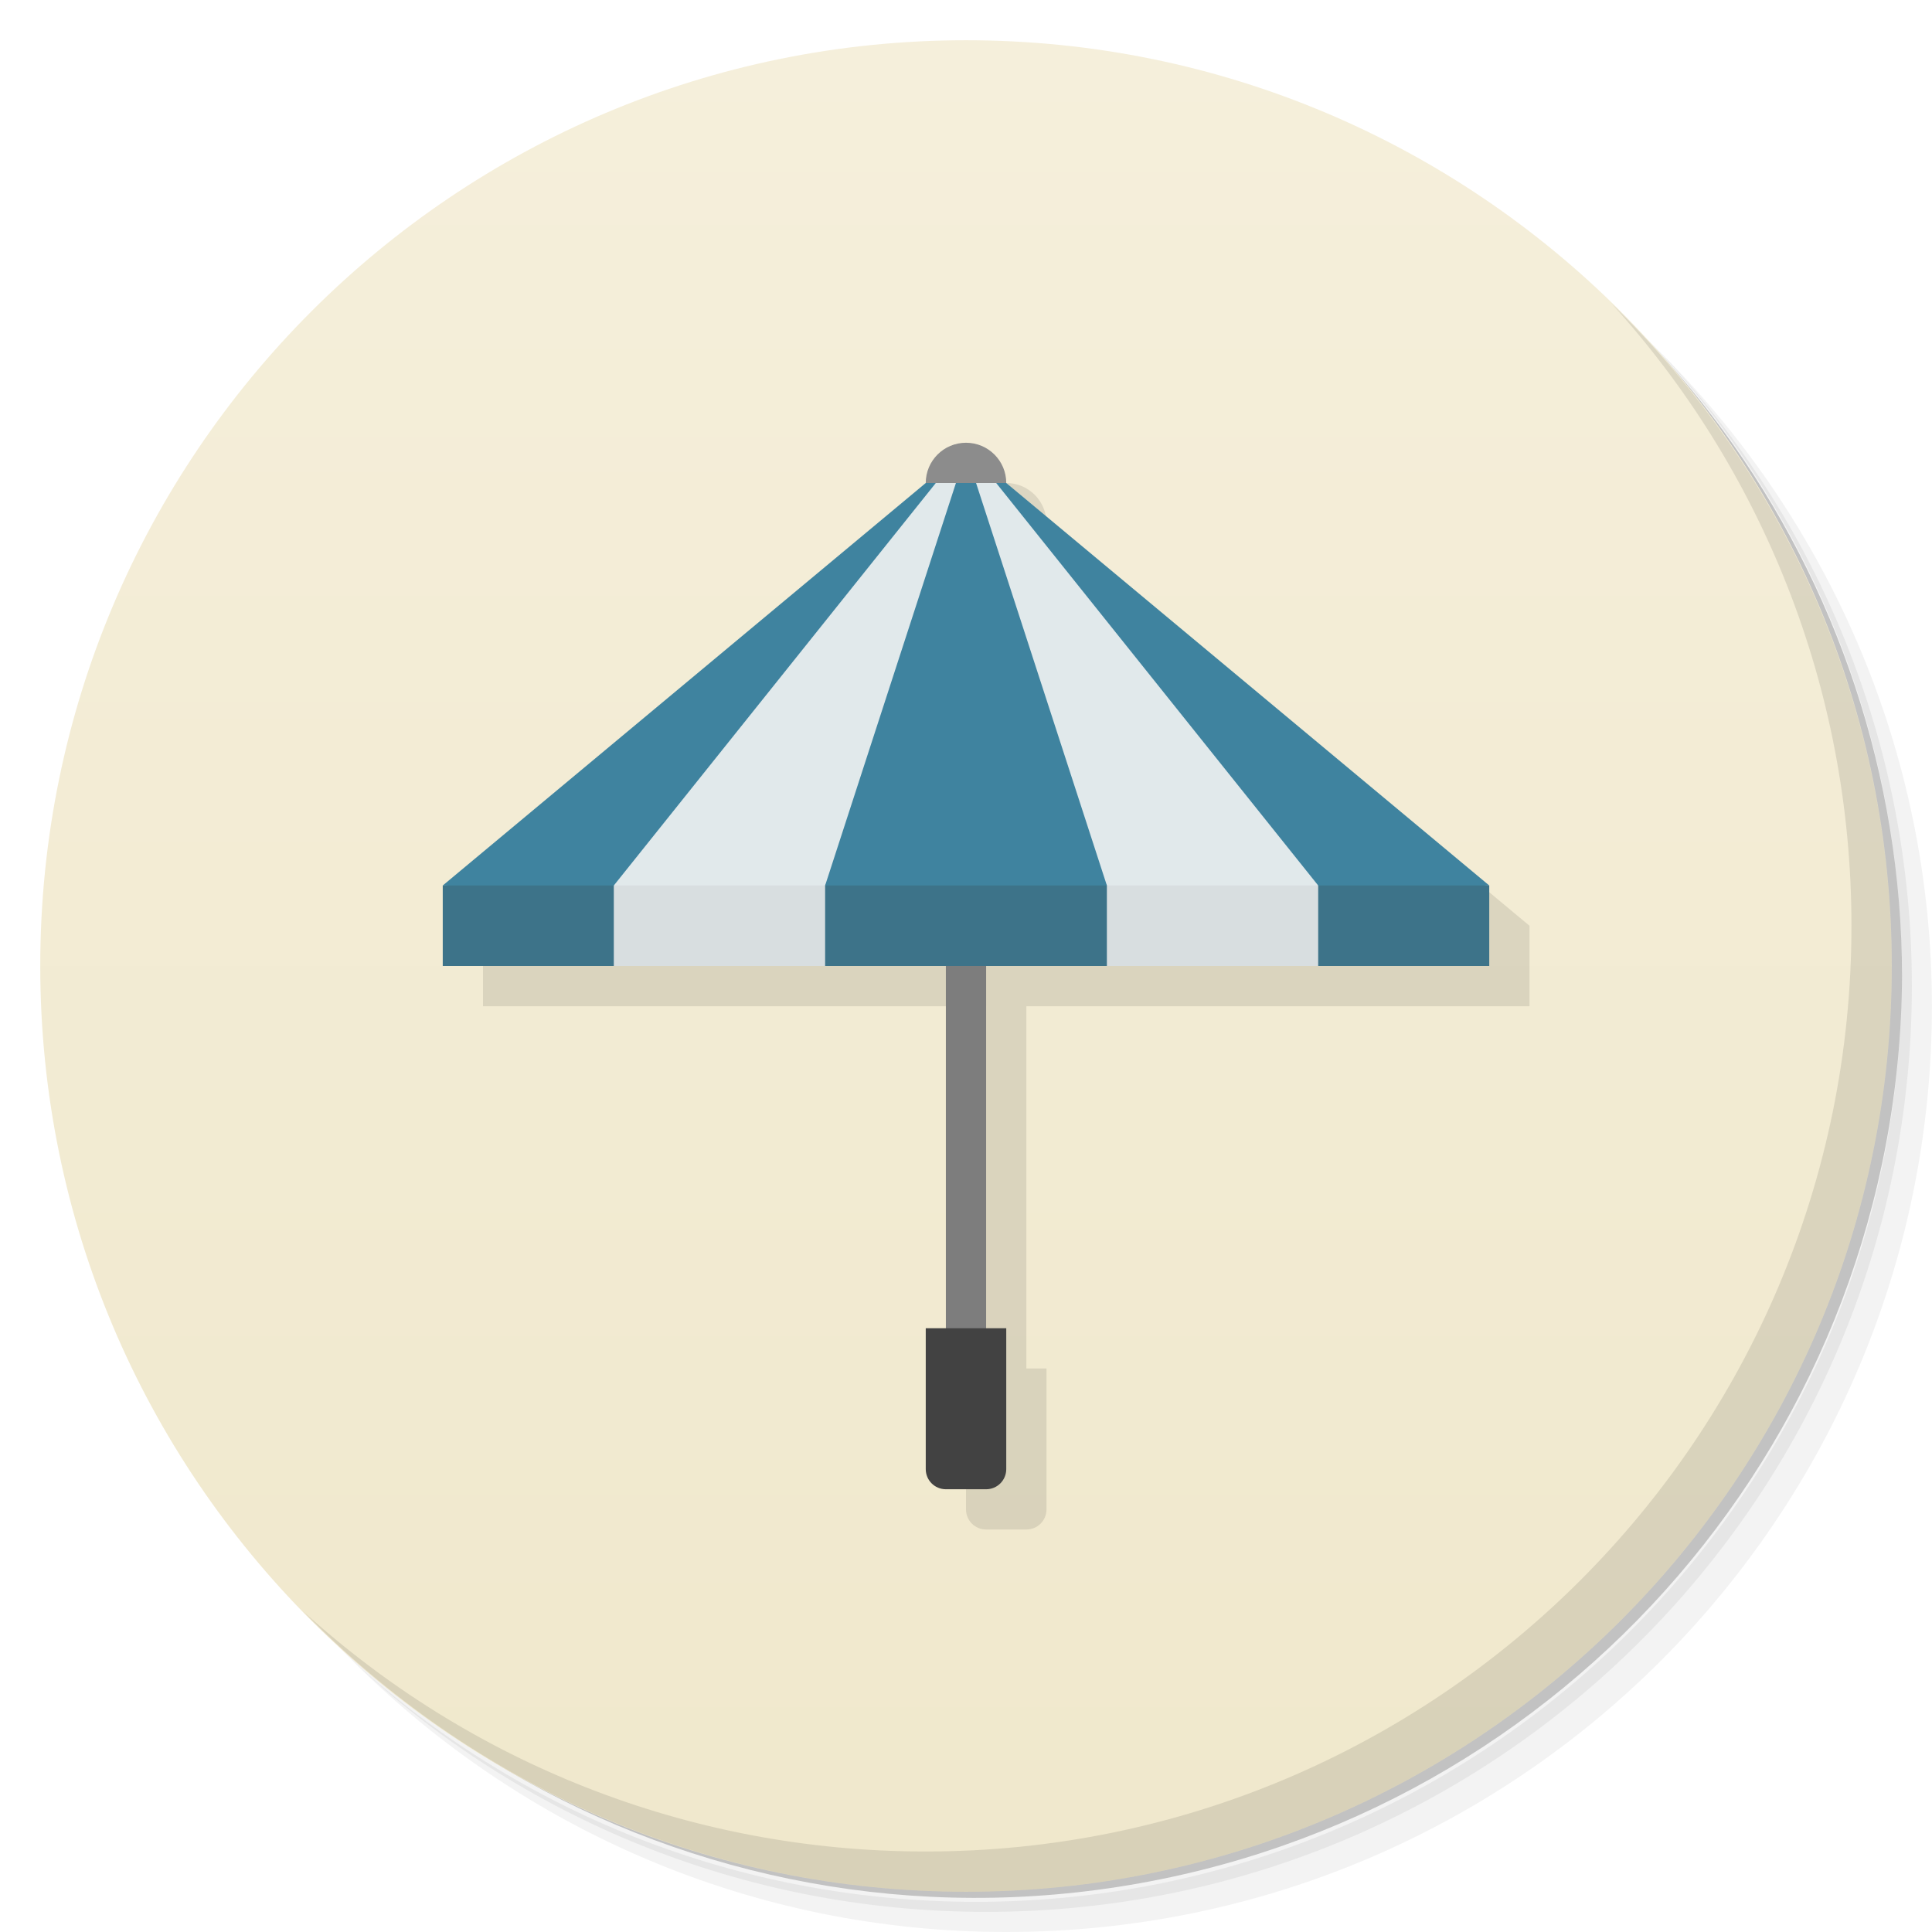
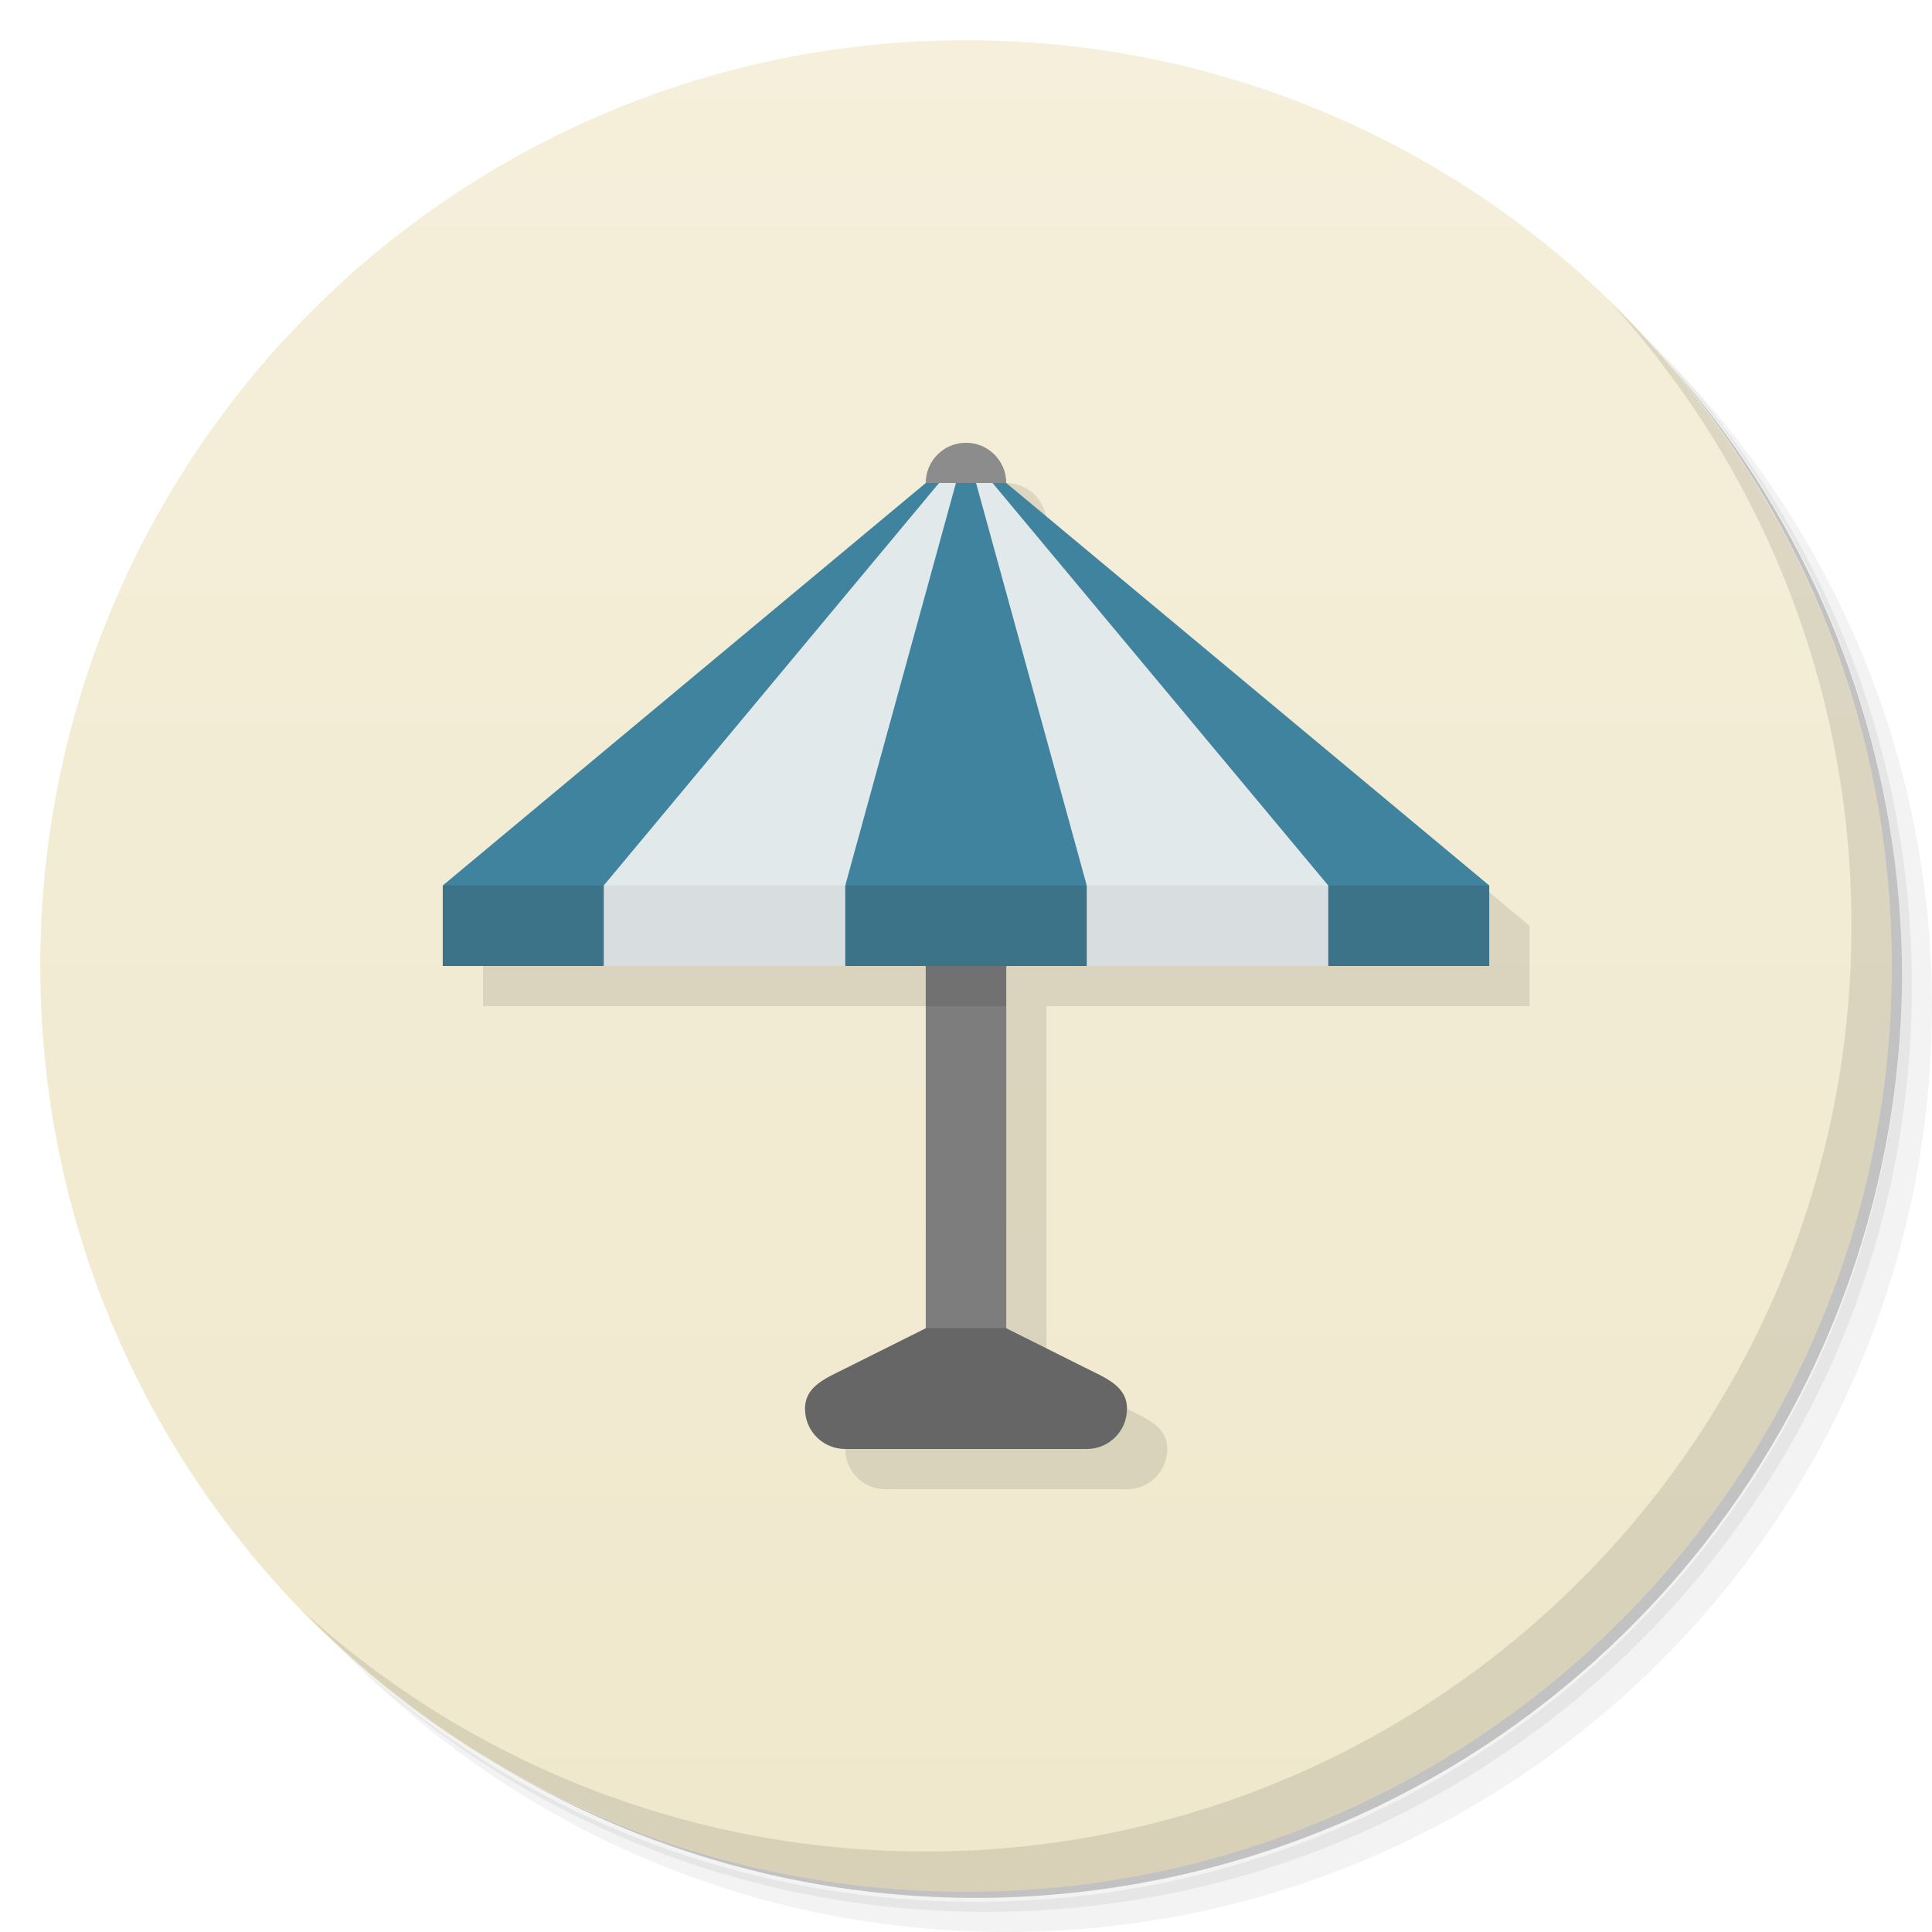
- <svg xmlns="http://www.w3.org/2000/svg" viewBox="0 0 48 48">
+ <svg xmlns="http://www.w3.org/2000/svg" version="1.1" viewBox="0 0 48 48">
  <defs>
-     <linearGradient id="linearGradient3845" y1="47" x2="0" y2="1" gradientUnits="userSpaceOnUse">
-       <stop style="stop-color:#f0e8cc;stop-opacity:1" />
-       <stop offset="1" style="stop-color:#f5efdb;stop-opacity:1" />
+     <linearGradient id="bg" x2="0" y1="47" y2="1" gradientUnits="userSpaceOnUse">
+       <stop style="stop-color:#f0e8cc" offset="0" />
+       <stop style="stop-color:#f5efdb" offset="1" />
    </linearGradient>
  </defs>
-   <g>
-     <path d="m 36.31 5 c 5.859 4.062 9.688 10.831 9.688 18.5 c 0 12.426 -10.07 22.5 -22.5 22.5 c -7.669 0 -14.438 -3.828 -18.5 -9.688 c 1.037 1.822 2.306 3.499 3.781 4.969 c 4.085 3.712 9.514 5.969 15.469 5.969 c 12.703 0 23 -10.298 23 -23 c 0 -5.954 -2.256 -11.384 -5.969 -15.469 c -1.469 -1.475 -3.147 -2.744 -4.969 -3.781 z m 4.969 3.781 c 3.854 4.113 6.219 9.637 6.219 15.719 c 0 12.703 -10.297 23 -23 23 c -6.081 0 -11.606 -2.364 -15.719 -6.219 c 4.16 4.144 9.883 6.719 16.219 6.719 c 12.703 0 23 -10.298 23 -23 c 0 -6.335 -2.575 -12.06 -6.719 -16.219 z" style="opacity:0.05" />
-     <path d="m 41.28 8.781 c 3.712 4.085 5.969 9.514 5.969 15.469 c 0 12.703 -10.297 23 -23 23 c -5.954 0 -11.384 -2.256 -15.469 -5.969 c 4.113 3.854 9.637 6.219 15.719 6.219 c 12.703 0 23 -10.298 23 -23 c 0 -6.081 -2.364 -11.606 -6.219 -15.719 z" style="opacity:0.1" />
-     <path d="m 31.25 2.375 c 8.615 3.154 14.75 11.417 14.75 21.13 c 0 12.426 -10.07 22.5 -22.5 22.5 c -9.708 0 -17.971 -6.135 -21.12 -14.75 a 23 23 0 0 0 44.875 -7 a 23 23 0 0 0 -16 -21.875 z" style="opacity:0.2" />
-   </g>
-   <g>
-     <path d="m 24 1 c 12.703 0 23 10.297 23 23 c 0 12.703 -10.297 23 -23 23 -12.703 0 -23 -10.297 -23 -23 0 -12.703 10.297 -23 23 -23 z" style="fill:url(#linearGradient3845);fill-opacity:1" />
-   </g>
-   <g>
-     <path d="m 40.03 7.531 c 3.712 4.084 5.969 9.514 5.969 15.469 0 12.703 -10.297 23 -23 23 c -5.954 0 -11.384 -2.256 -15.469 -5.969 4.178 4.291 10.01 6.969 16.469 6.969 c 12.703 0 23 -10.298 23 -23 0 -6.462 -2.677 -12.291 -6.969 -16.469 z" style="opacity:0.1" />
-   </g>
-   <path d="m 25 12 c -0.552 0 -1 0.448 -1 1 l -12 10 0 2 12.5 0 0 9 -0.5 0 0 3.5 c 0 0.277 0.223 0.5 0.5 0.5 l 1 0 c 0.277 0 0.5 -0.223 0.5 -0.5 l 0 -3.5 -0.5 0 0 -9 12.5 0 0 -2 -12 -10 c 0 -0.552 -0.448 -1 -1 -1 z" style="fill:#000;fill-opacity:0.098;stroke:none" />
-   <g transform="translate(0,1)">
-     <path d="m 27 20.5 6 0 0 2.5 -6 0 z" style="fill:#d8dee0;fill-opacity:1;stroke:none" />
-     <rect y="18" x="23.5" height="15" width="1" style="fill:#7d7d7d;fill-opacity:1;stroke:none" />
-     <path d="m 25,32 0,3.5 c 0,0.277 -0.223,0.5 -0.5,0.5 l -1,0 C 23.223,36 23,35.777 23,35.5 L 23,32 Z" style="fill:#424242;fill-opacity:1;stroke:none" />
-     <circle r="1" cy="11" cx="24" style="fill:#8c8c8c;fill-opacity:1;stroke:none" />
-     <path d="m 15 21 c 2.032 -0.416 4.03 -0.349 6 0 l 0 2 -6 0 z" style="fill:#d8dee0;fill-opacity:1;stroke:none" />
-     <path d="m 35 21 -22 0 10 -10 2 0 z" style="fill:#e1e9eb;fill-opacity:1;stroke:none;fill-rule:evenodd" />
-     <path d="m 20.5 21 c 0.5 -1 6.5 -1 7 0 l 0 2 -7 0 z" style="fill:#3d7389;fill-opacity:1;stroke:none" />
-     <path d="m 27.5 21 -7 0 3.25 -10 0.5 0 z" style="fill:#3f839f;fill-opacity:1;stroke:none;fill-rule:evenodd" />
-     <path d="m 11 21 4.25 -0.5 0 2.5 -4.25 0 z" style="fill:#3d7389;fill-opacity:1;stroke:none" />
-     <path d="M 15.25,21 11,21 23,11 l 0.25,0 z" style="fill:#3f839f;fill-opacity:1;stroke:none;fill-rule:evenodd" />
-     <path d="M 32.75,20.5 37,21 l 0,2 -4.25,0 z" style="fill:#3d7389;fill-opacity:1;stroke:none" />
-     <path d="m 32.75 21 4.25 0 -12 -10 -0.25 0" style="fill:#3f839f;fill-opacity:1;stroke:none;fill-rule:evenodd" />
-   </g>
+   <path d="m36.31 5c5.859 4.062 9.688 10.831 9.688 18.5 0 12.426-10.07 22.5-22.5 22.5-7.669 0-14.438-3.828-18.5-9.688 1.037 1.822 2.306 3.499 3.781 4.969 4.085 3.712 9.514 5.969 15.469 5.969 12.703 0 23-10.298 23-23 0-5.954-2.256-11.384-5.969-15.469-1.469-1.475-3.147-2.744-4.969-3.781zm4.969 3.781c3.854 4.113 6.219 9.637 6.219 15.719 0 12.703-10.297 23-23 23-6.081 0-11.606-2.364-15.719-6.219 4.16 4.144 9.883 6.719 16.219 6.719 12.703 0 23-10.298 23-23 0-6.335-2.575-12.06-6.719-16.219z" style="opacity:.05" />
+   <path d="m41.28 8.781c3.712 4.085 5.969 9.514 5.969 15.469 0 12.703-10.297 23-23 23-5.954 0-11.384-2.256-15.469-5.969 4.113 3.854 9.637 6.219 15.719 6.219 12.703 0 23-10.298 23-23 0-6.081-2.364-11.606-6.219-15.719z" style="opacity:.1" />
+   <path d="m31.25 2.375c8.615 3.154 14.75 11.417 14.75 21.13 0 12.426-10.07 22.5-22.5 22.5-9.708 0-17.971-6.135-21.12-14.75a23 23 0 0 0 44.875-7 23 23 0 0 0-16-21.875z" style="opacity:.2" />
+   <path d="m24 1c12.703 0 23 10.297 23 23s-10.297 23-23 23-23-10.297-23-23 10.297-23 23-23z" style="fill:url(#bg)" />
+   <path d="m40.03 7.531c3.712 4.084 5.969 9.514 5.969 15.469 0 12.703-10.297 23-23 23-5.954 0-11.384-2.256-15.469-5.969 4.178 4.291 10.01 6.969 16.469 6.969 12.703 0 23-10.298 23-23 0-6.462-2.677-12.291-6.969-16.469z" style="opacity:.1" />
+   <path d="m25 12-13 11v2h12v9l-3 2c0 0.554 0.446 1 1 1h6c0.554 0 1-0.446 1-1s-0.504-0.752-1-1l-2-1v-9h12v-2l-12-10c0-0.552-0.448-1-1-1z" style="opacity:.1" />
+   <rect x="23" y="19" width="2" height="15" style="fill:#7d7d7d" />
+   <path d="m13 21-2 1v2h4l1-1-1-1zm11 0-3 1-1 1 1 1h6l1-1-1-1zm11 0-2 1-1 1 1 1h4v-2z" style="fill:#3d7389" />
+   <path d="m15 22v2h6v-2l-3-1zm12 0v2h6v-2l-3-1z" style="fill:#d8dee0" />
+   <circle cx="24" cy="12" r="1" style="fill:#8c8c8c" />
+   <path d="m33 22h-6l-3-1-3 1h-6l3-5 5.33-5h1.34l5.33 5z" style="fill:#e1e9eb" />
+   <path d="m23 12-12 10h4l8.33-10h-0.33zm0.75 0-2.75 10h6l-2.75-10zm0.91 0 8.34 10h4l-12-10h-0.34z" style="fill:#3f839f" />
+   <path d="m23 33-2 1c-0.496 0.248-1 0.446-1 1 0 0.554 0.446 1 1 1h6c0.554 0 1-0.446 1-1 0-0.554-0.504-0.752-1-1l-2-1z" style="fill:#666" />
+   <rect x="23" y="24" width="2" height="1" style="opacity:.1" />
</svg>
